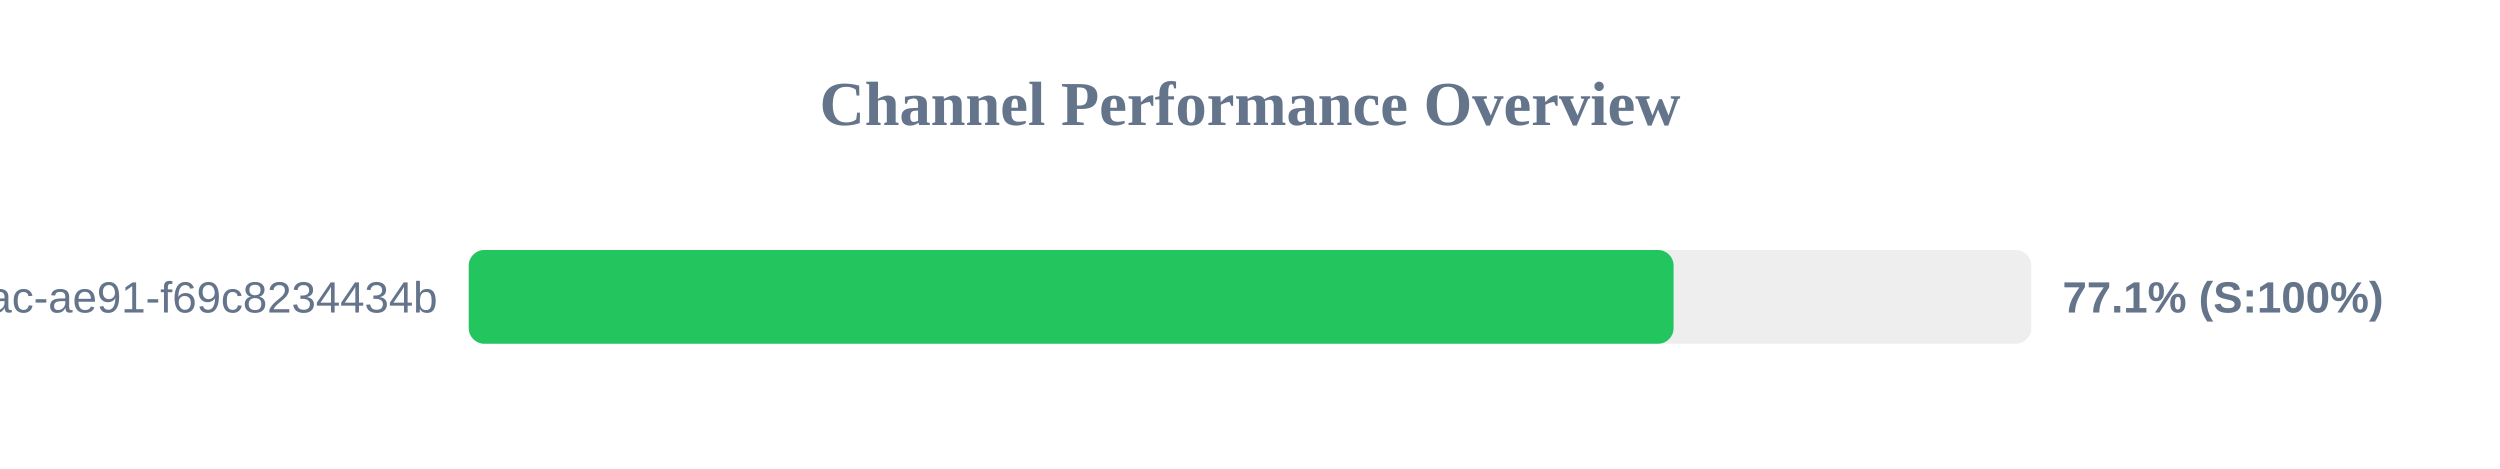
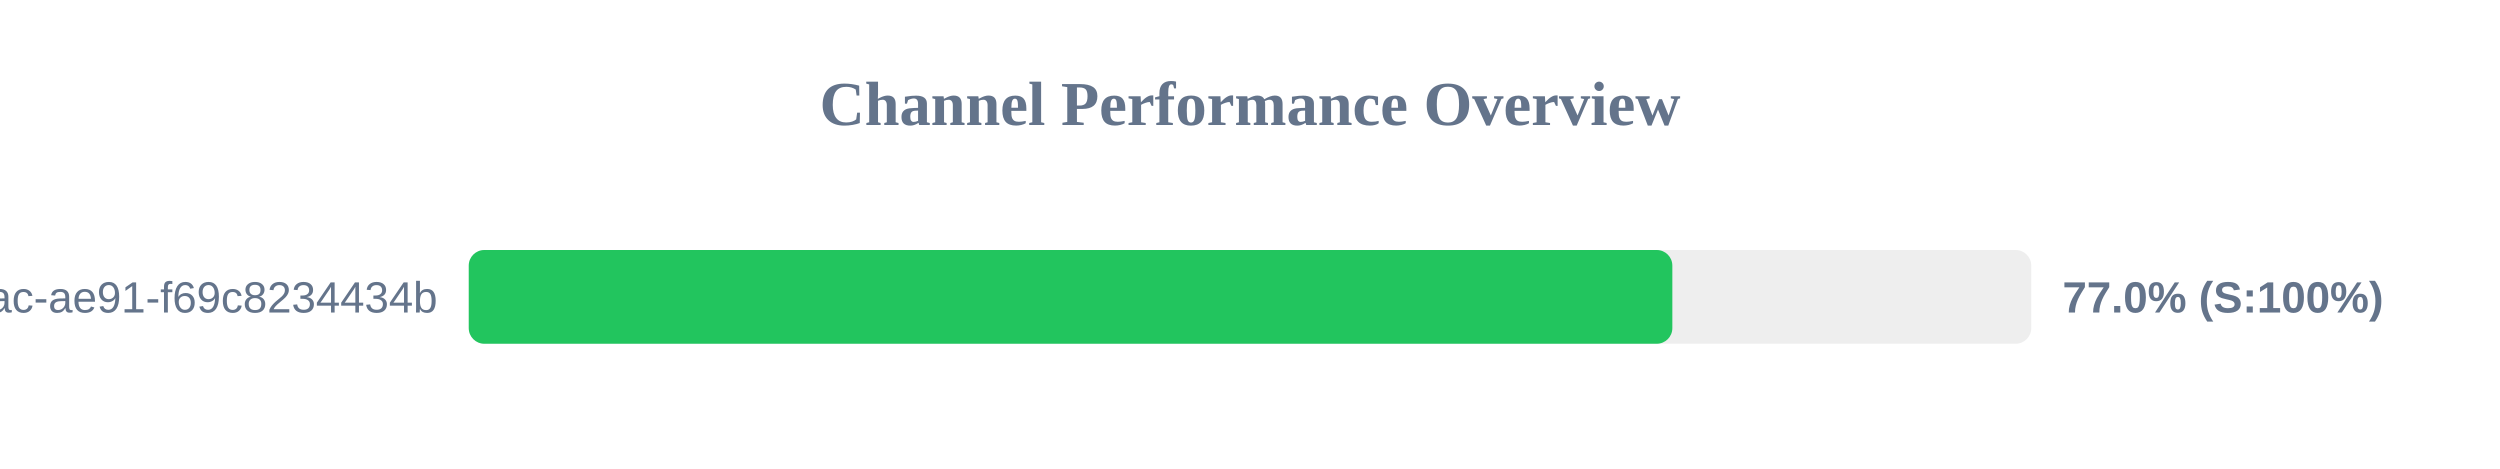
<svg xmlns="http://www.w3.org/2000/svg" width="800" height="150" version="1.1">
  <style>
        .row { font: 14px Arial; fill: #64748b; }
        .score { font: bold 14px Arial; fill: #64748b; }
    </style>
  <text x="400" y="40" text-anchor="middle" font-size="20px" font-weight="bold" fill="#64748b">Channel Performance Overview</text>
  <rect x="150" y="80" width="500" height="30" fill="#eee" rx="5" />
-   <rect x="150" y="80" width="385.55" height="30" fill="#22c55e" rx="5" />
+   <rect x="150" y="80" width="385.15" height="30" fill="#22c55e" rx="5" />
  <text x="140" y="100" text-anchor="end" class="row">?uuid=942b9cb8-92fa-46ac-ae91-f69c8234434b</text>
-   <text x="660" y="100" text-anchor="start" class="score">77.1% (S:100%)</text>
+   <text x="660" y="100" text-anchor="start" class="score">77.0% (S:100%)</text>
</svg>
